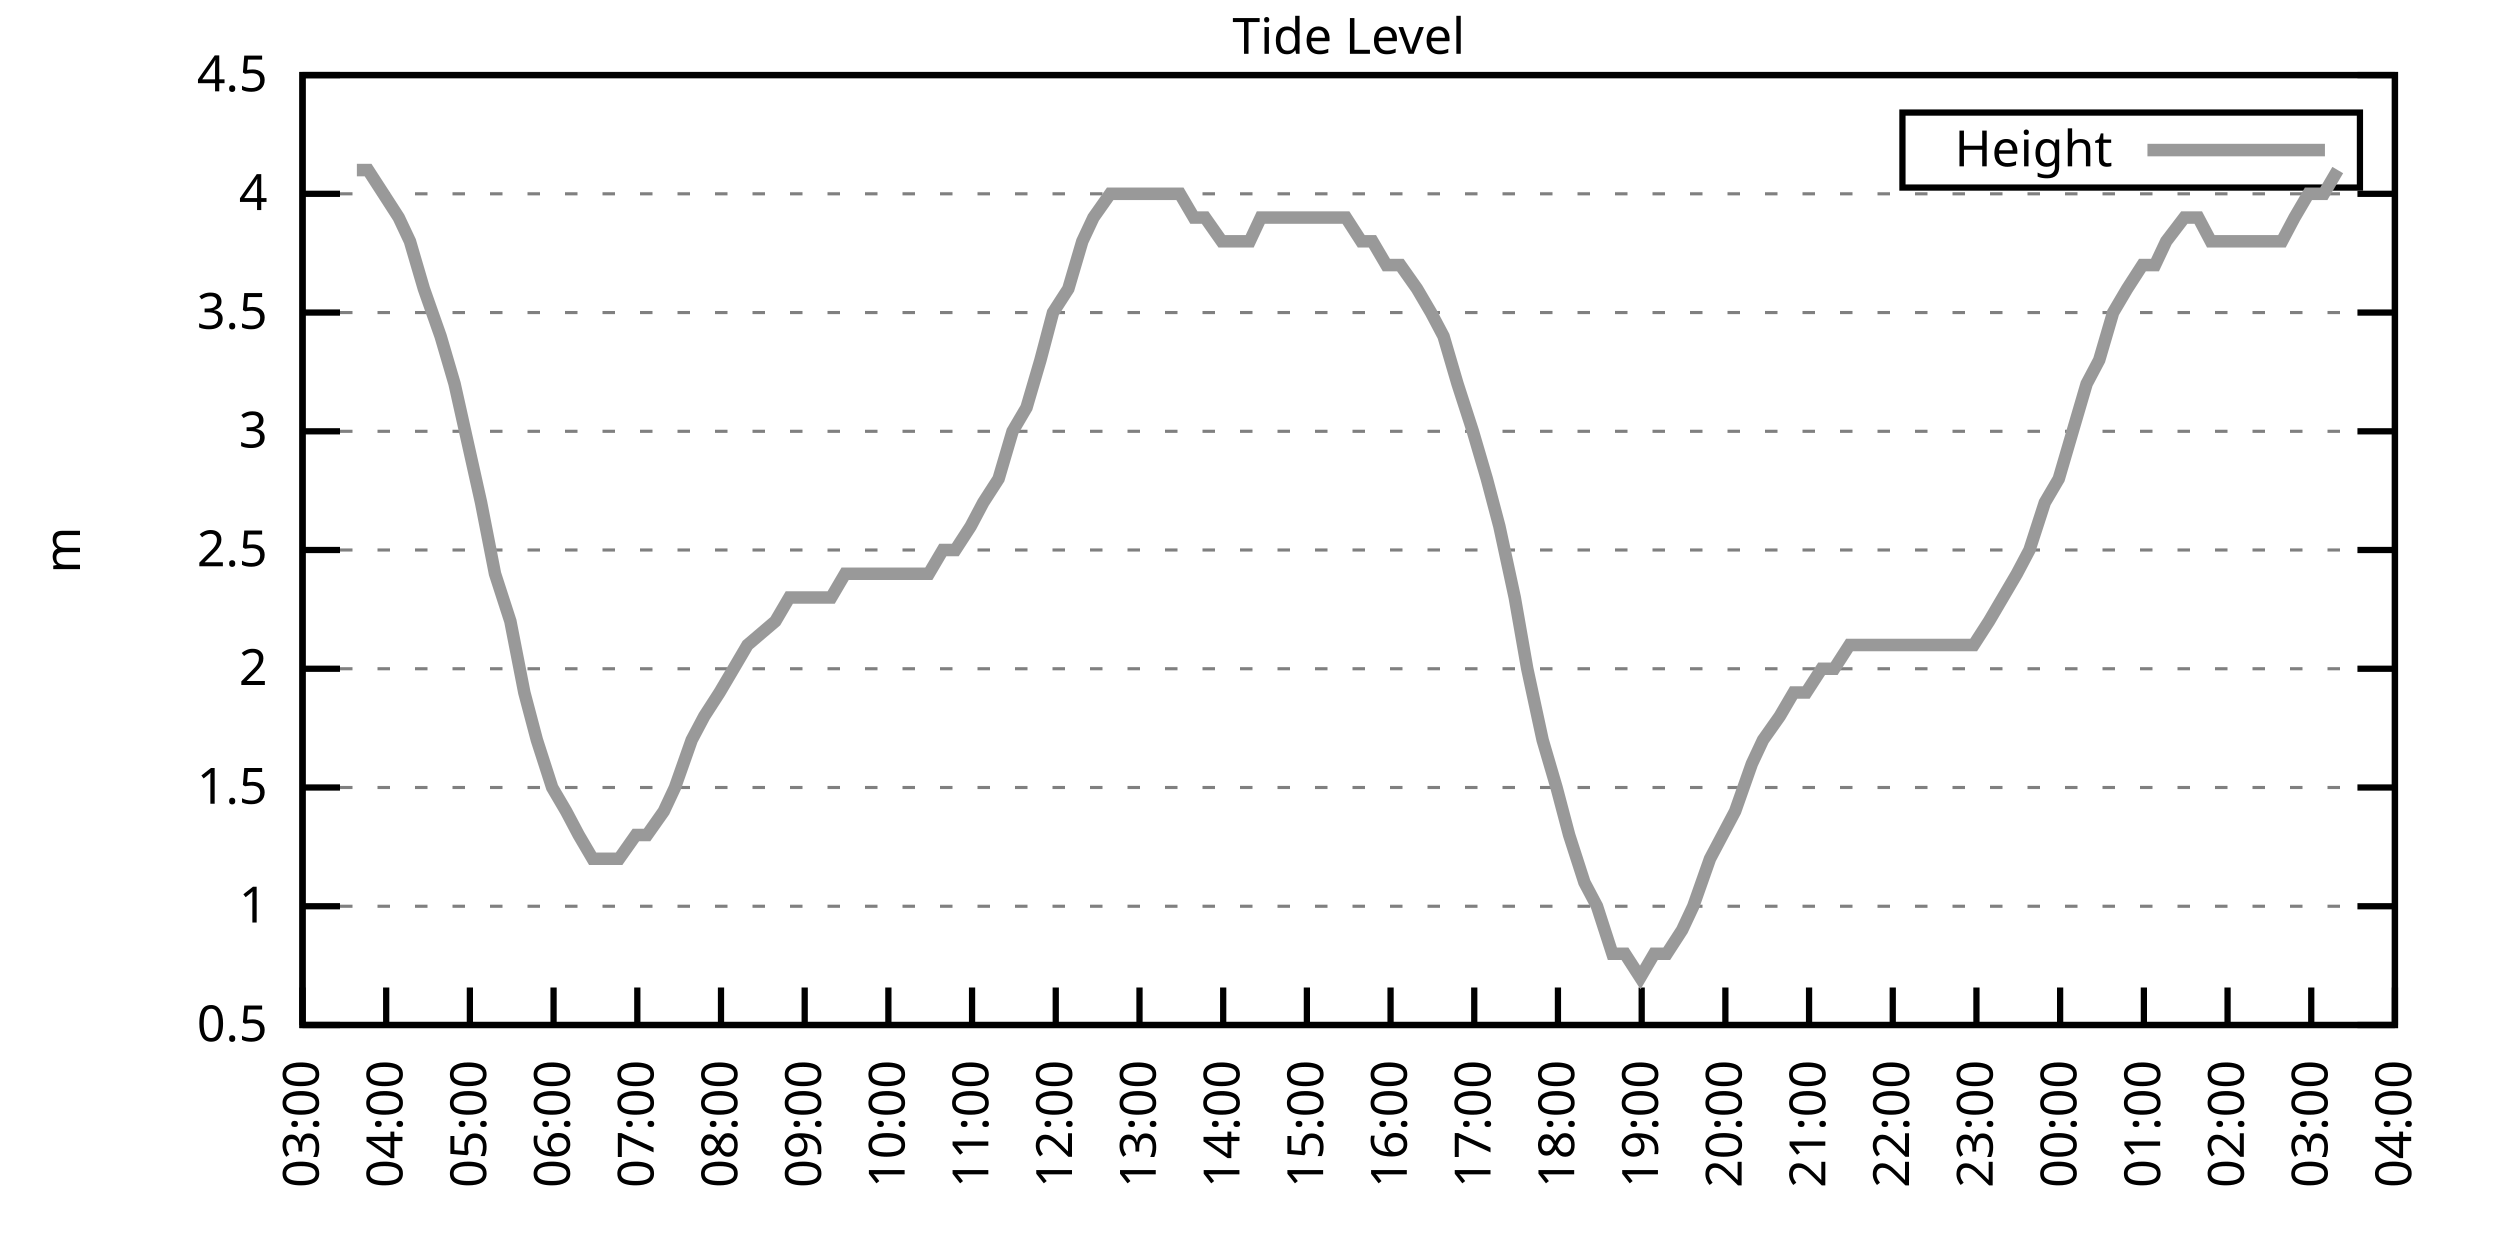
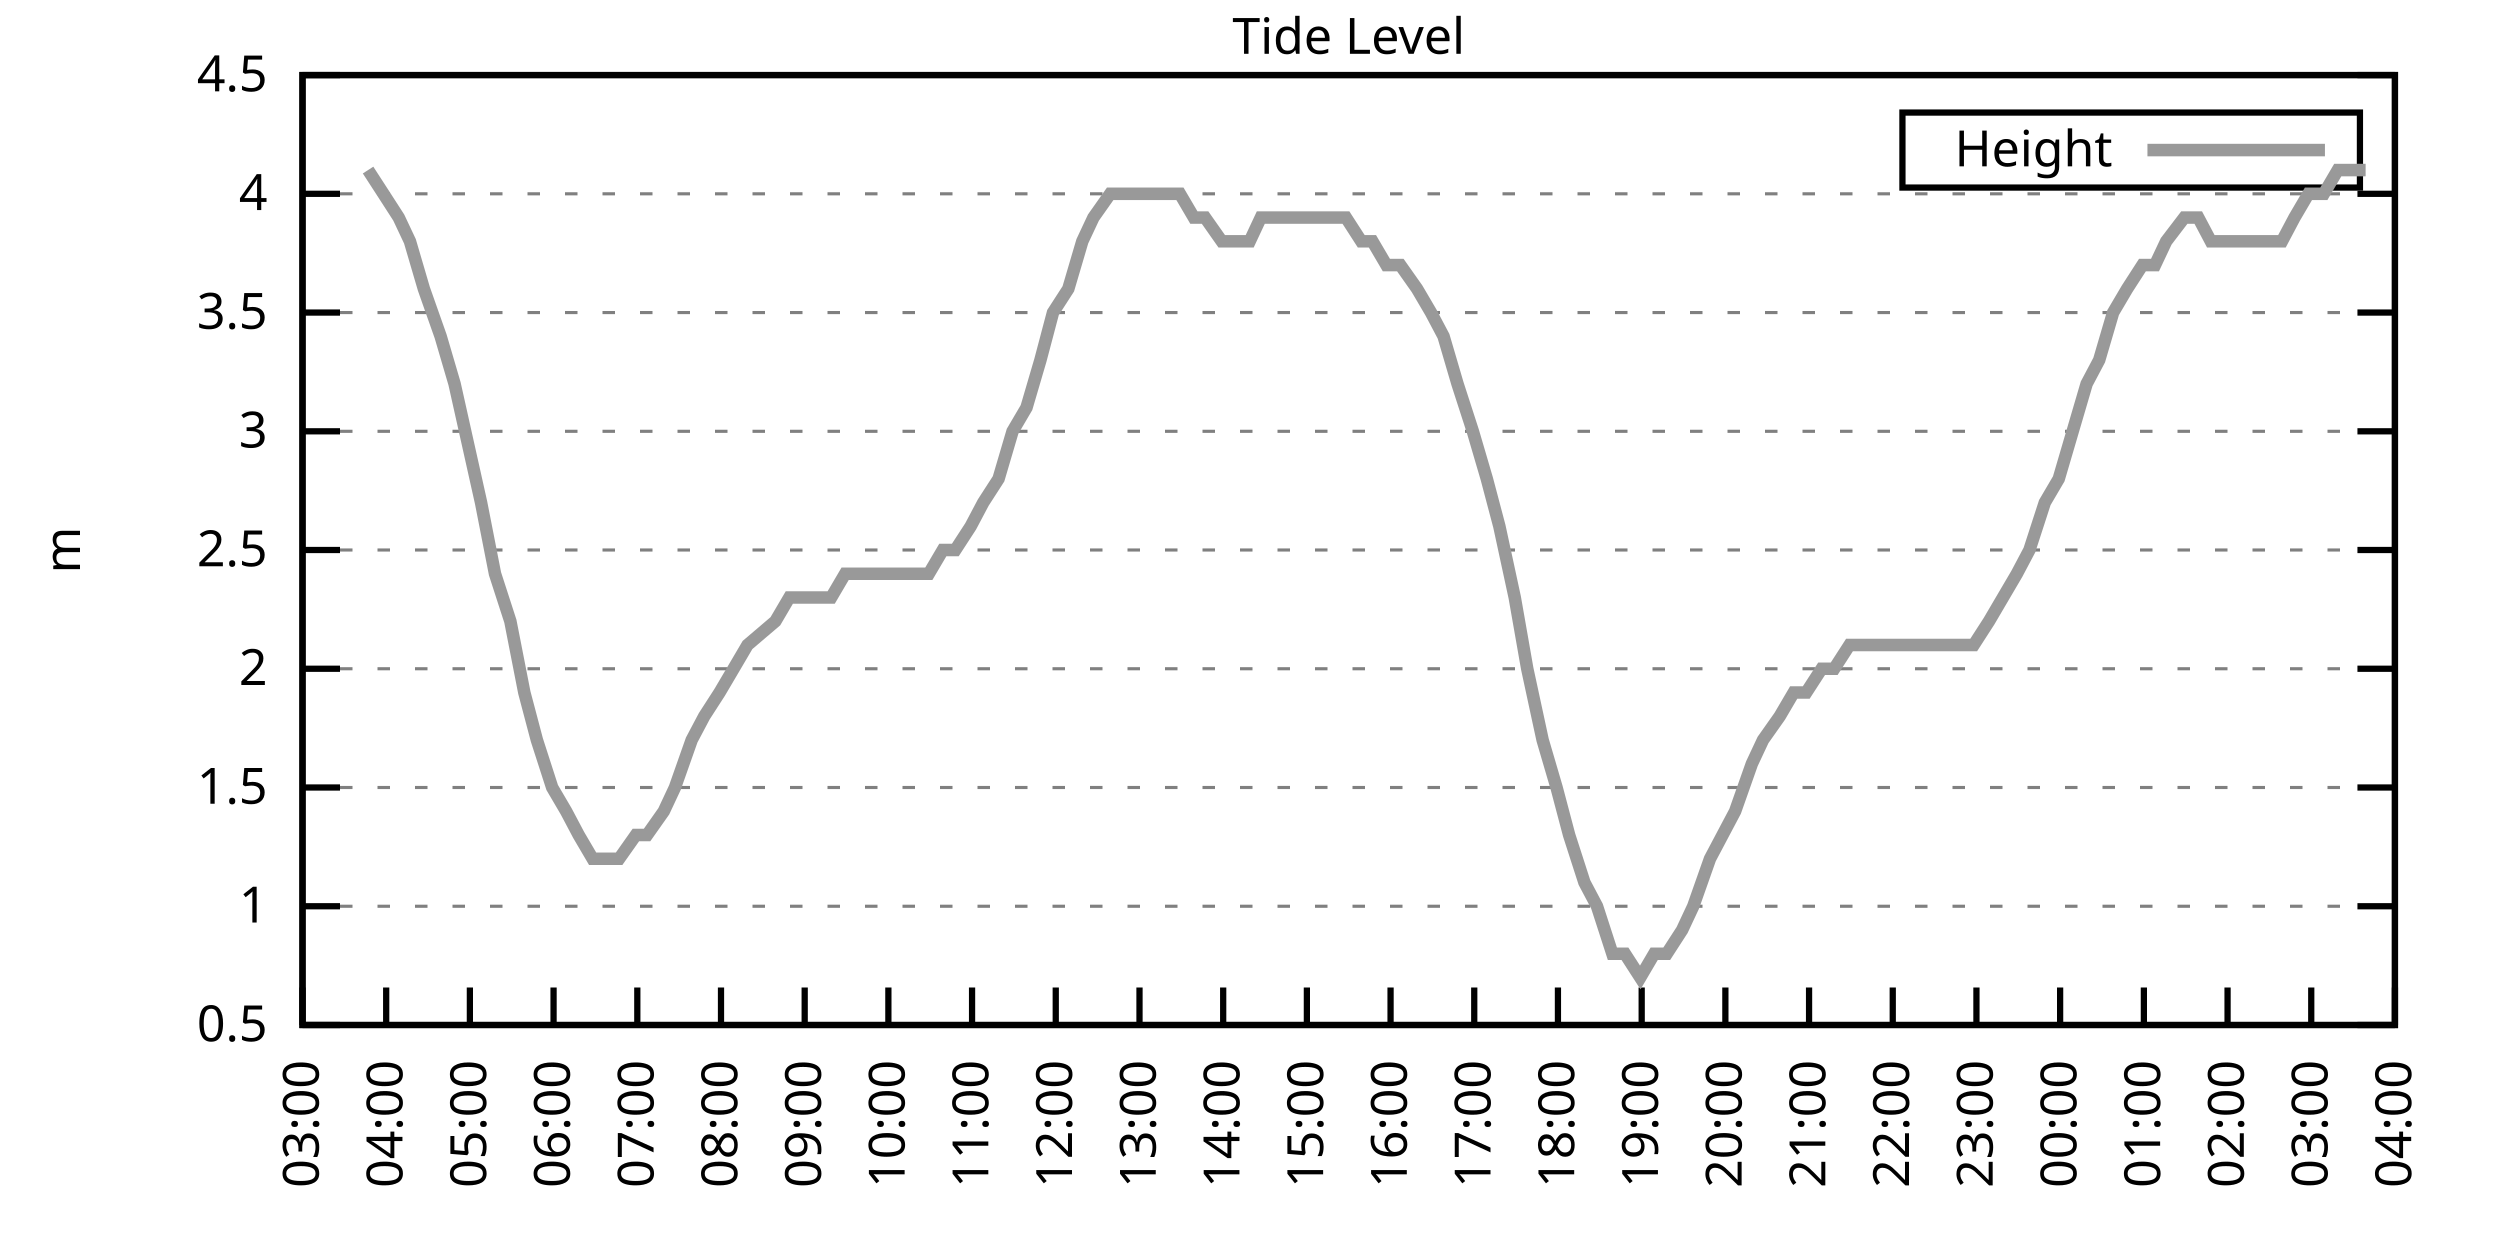
<svg xmlns="http://www.w3.org/2000/svg" xmlns:xlink="http://www.w3.org/1999/xlink" width="400" height="200" viewBox="0 0 400 200">
  <g id="gnuplot_canvas">
    <rect x="0" y="0" width="400" height="200" fill="none" />
    <defs>
      <circle id="gpDot" r="0.5" stroke-width="0.5" stroke="currentColor" />
      <path id="gpPt0" stroke-width="0.333" stroke="currentColor" d="M-1,0 h2 M0,-1 v2" />
      <path id="gpPt1" stroke-width="0.333" stroke="currentColor" d="M-1,-1 L1,1 M1,-1 L-1,1" />
      <path id="gpPt2" stroke-width="0.333" stroke="currentColor" d="M-1,0 L1,0 M0,-1 L0,1 M-1,-1 L1,1 M-1,1 L1,-1" />
      <rect id="gpPt3" stroke-width="0.333" stroke="currentColor" x="-1" y="-1" width="2" height="2" />
      <rect id="gpPt4" stroke-width="0.333" stroke="currentColor" fill="currentColor" x="-1" y="-1" width="2" height="2" />
      <circle id="gpPt5" stroke-width="0.333" stroke="currentColor" cx="0" cy="0" r="1" />
      <use xlink:href="#gpPt5" id="gpPt6" fill="currentColor" stroke="none" />
      <path id="gpPt7" stroke-width="0.333" stroke="currentColor" d="M0,-1.33 L-1.33,0.67 L1.33,0.67 z" />
      <use xlink:href="#gpPt7" id="gpPt8" fill="currentColor" stroke="none" />
      <use xlink:href="#gpPt7" id="gpPt9" stroke="currentColor" transform="rotate(180)" />
      <use xlink:href="#gpPt9" id="gpPt10" fill="currentColor" stroke="none" />
      <use xlink:href="#gpPt3" id="gpPt11" stroke="currentColor" transform="rotate(45)" />
      <use xlink:href="#gpPt11" id="gpPt12" fill="currentColor" stroke="none" />
      <path id="gpPt13" stroke-width="0.333" stroke="currentColor" d="M0,1.330 L1.265,0.411 L0.782,-1.067 L-0.782,-1.076 L-1.265,0.411 z" />
      <use xlink:href="#gpPt13" id="gpPt14" fill="currentColor" stroke="none" />
      <filter id="textbox" filterUnits="objectBoundingBox" x="0" y="0" height="1" width="1">
        <feFlood flood-color="white" flood-opacity="1" result="bgnd" />
        <feComposite in="SourceGraphic" in2="bgnd" operator="atop" />
      </filter>
      <filter id="greybox" filterUnits="objectBoundingBox" x="0" y="0" height="1" width="1">
        <feFlood flood-color="lightgrey" flood-opacity="1" result="grey" />
        <feComposite in="SourceGraphic" in2="grey" operator="atop" />
      </filter>
    </defs>
    <g fill="none" color="white" stroke="currentColor" stroke-width="1.00" stroke-linecap="butt" stroke-linejoin="miter">
</g>
    <g fill="none" color="black" stroke="currentColor" stroke-width="1.00" stroke-linecap="butt" stroke-linejoin="miter">
      <g stroke="none" shape-rendering="crispEdges">
        <polygon fill="rgb(255, 255, 255)" points="48.40,164.00 383.18,164.00 383.18,12.02 48.40,12.02 " />
      </g>
    </g>
    <g fill="none" color="black" stroke="currentColor" stroke-width="1.00" stroke-linecap="butt" stroke-linejoin="miter">
</g>
    <g fill="none" color="black" stroke="black" stroke-width="0.50" stroke-linecap="butt" stroke-linejoin="miter">
</g>
    <g fill="none" color="gray" stroke="currentColor" stroke-width="0.50" stroke-linecap="butt" stroke-linejoin="miter">
      <path stroke="gray" stroke-dasharray="2,4" class="gridline" d="M48.40,164.00 L383.19,164.00  " />
    </g>
    <g fill="none" color="gray" stroke="gray" stroke-width="1.00" stroke-linecap="butt" stroke-linejoin="miter">
</g>
    <g fill="none" color="black" stroke="currentColor" stroke-width="1.00" stroke-linecap="butt" stroke-linejoin="miter">
      <path stroke="black" d="M48.40,164.00 L54.40,164.00 M383.19,164.00 L377.19,164.00  " />
      <g transform="translate(42.80,166.60)" stroke="none" fill="black" font-family="Sans" font-size="8.00" text-anchor="end">
        <text>
          <tspan font-family="Sans"> 0.5</tspan>
        </text>
      </g>
    </g>
    <g fill="none" color="black" stroke="currentColor" stroke-width="1.00" stroke-linecap="butt" stroke-linejoin="miter">
</g>
    <g fill="none" color="black" stroke="black" stroke-width="0.50" stroke-linecap="butt" stroke-linejoin="miter">
</g>
    <g fill="none" color="gray" stroke="currentColor" stroke-width="0.50" stroke-linecap="butt" stroke-linejoin="miter">
      <path stroke="gray" stroke-dasharray="2,4" class="gridline" d="M48.40,145.00 L383.19,145.00  " />
    </g>
    <g fill="none" color="gray" stroke="gray" stroke-width="1.00" stroke-linecap="butt" stroke-linejoin="miter">
</g>
    <g fill="none" color="black" stroke="currentColor" stroke-width="1.00" stroke-linecap="butt" stroke-linejoin="miter">
      <path stroke="black" d="M48.40,145.00 L54.40,145.00 M383.19,145.00 L377.19,145.00  " />
      <g transform="translate(42.80,147.60)" stroke="none" fill="black" font-family="Sans" font-size="8.00" text-anchor="end">
        <text>
          <tspan font-family="Sans"> 1</tspan>
        </text>
      </g>
    </g>
    <g fill="none" color="black" stroke="currentColor" stroke-width="1.00" stroke-linecap="butt" stroke-linejoin="miter">
</g>
    <g fill="none" color="black" stroke="black" stroke-width="0.50" stroke-linecap="butt" stroke-linejoin="miter">
</g>
    <g fill="none" color="gray" stroke="currentColor" stroke-width="0.50" stroke-linecap="butt" stroke-linejoin="miter">
      <path stroke="gray" stroke-dasharray="2,4" class="gridline" d="M48.40,126.00 L383.19,126.00  " />
    </g>
    <g fill="none" color="gray" stroke="gray" stroke-width="1.00" stroke-linecap="butt" stroke-linejoin="miter">
</g>
    <g fill="none" color="black" stroke="currentColor" stroke-width="1.00" stroke-linecap="butt" stroke-linejoin="miter">
      <path stroke="black" d="M48.40,126.00 L54.40,126.00 M383.19,126.00 L377.19,126.00  " />
      <g transform="translate(42.80,128.60)" stroke="none" fill="black" font-family="Sans" font-size="8.00" text-anchor="end">
        <text>
          <tspan font-family="Sans"> 1.5</tspan>
        </text>
      </g>
    </g>
    <g fill="none" color="black" stroke="currentColor" stroke-width="1.00" stroke-linecap="butt" stroke-linejoin="miter">
</g>
    <g fill="none" color="black" stroke="black" stroke-width="0.50" stroke-linecap="butt" stroke-linejoin="miter">
</g>
    <g fill="none" color="gray" stroke="currentColor" stroke-width="0.50" stroke-linecap="butt" stroke-linejoin="miter">
      <path stroke="gray" stroke-dasharray="2,4" class="gridline" d="M48.40,107.00 L383.19,107.00  " />
    </g>
    <g fill="none" color="gray" stroke="gray" stroke-width="1.00" stroke-linecap="butt" stroke-linejoin="miter">
</g>
    <g fill="none" color="black" stroke="currentColor" stroke-width="1.00" stroke-linecap="butt" stroke-linejoin="miter">
      <path stroke="black" d="M48.40,107.00 L54.40,107.00 M383.19,107.00 L377.19,107.00  " />
      <g transform="translate(42.80,109.60)" stroke="none" fill="black" font-family="Sans" font-size="8.00" text-anchor="end">
        <text>
          <tspan font-family="Sans"> 2</tspan>
        </text>
      </g>
    </g>
    <g fill="none" color="black" stroke="currentColor" stroke-width="1.00" stroke-linecap="butt" stroke-linejoin="miter">
</g>
    <g fill="none" color="black" stroke="black" stroke-width="0.50" stroke-linecap="butt" stroke-linejoin="miter">
</g>
    <g fill="none" color="gray" stroke="currentColor" stroke-width="0.50" stroke-linecap="butt" stroke-linejoin="miter">
      <path stroke="gray" stroke-dasharray="2,4" class="gridline" d="M48.40,88.00 L383.19,88.00  " />
    </g>
    <g fill="none" color="gray" stroke="gray" stroke-width="1.00" stroke-linecap="butt" stroke-linejoin="miter">
</g>
    <g fill="none" color="black" stroke="currentColor" stroke-width="1.00" stroke-linecap="butt" stroke-linejoin="miter">
      <path stroke="black" d="M48.40,88.00 L54.40,88.00 M383.19,88.00 L377.19,88.00  " />
      <g transform="translate(42.80,90.60)" stroke="none" fill="black" font-family="Sans" font-size="8.00" text-anchor="end">
        <text>
          <tspan font-family="Sans"> 2.5</tspan>
        </text>
      </g>
    </g>
    <g fill="none" color="black" stroke="currentColor" stroke-width="1.00" stroke-linecap="butt" stroke-linejoin="miter">
</g>
    <g fill="none" color="black" stroke="black" stroke-width="0.50" stroke-linecap="butt" stroke-linejoin="miter">
</g>
    <g fill="none" color="gray" stroke="currentColor" stroke-width="0.50" stroke-linecap="butt" stroke-linejoin="miter">
      <path stroke="gray" stroke-dasharray="2,4" class="gridline" d="M48.40,69.01 L383.19,69.01  " />
    </g>
    <g fill="none" color="gray" stroke="gray" stroke-width="1.00" stroke-linecap="butt" stroke-linejoin="miter">
</g>
    <g fill="none" color="black" stroke="currentColor" stroke-width="1.00" stroke-linecap="butt" stroke-linejoin="miter">
      <path stroke="black" d="M48.40,69.01 L54.40,69.01 M383.19,69.01 L377.19,69.01  " />
      <g transform="translate(42.80,71.61)" stroke="none" fill="black" font-family="Sans" font-size="8.00" text-anchor="end">
        <text>
          <tspan font-family="Sans"> 3</tspan>
        </text>
      </g>
    </g>
    <g fill="none" color="black" stroke="currentColor" stroke-width="1.00" stroke-linecap="butt" stroke-linejoin="miter">
</g>
    <g fill="none" color="black" stroke="black" stroke-width="0.50" stroke-linecap="butt" stroke-linejoin="miter">
</g>
    <g fill="none" color="gray" stroke="currentColor" stroke-width="0.50" stroke-linecap="butt" stroke-linejoin="miter">
      <path stroke="gray" stroke-dasharray="2,4" class="gridline" d="M48.40,50.01 L383.19,50.01  " />
    </g>
    <g fill="none" color="gray" stroke="gray" stroke-width="1.00" stroke-linecap="butt" stroke-linejoin="miter">
</g>
    <g fill="none" color="black" stroke="currentColor" stroke-width="1.00" stroke-linecap="butt" stroke-linejoin="miter">
      <path stroke="black" d="M48.40,50.01 L54.40,50.01 M383.19,50.01 L377.19,50.01  " />
      <g transform="translate(42.80,52.61)" stroke="none" fill="black" font-family="Sans" font-size="8.00" text-anchor="end">
        <text>
          <tspan font-family="Sans"> 3.5</tspan>
        </text>
      </g>
    </g>
    <g fill="none" color="black" stroke="currentColor" stroke-width="1.00" stroke-linecap="butt" stroke-linejoin="miter">
</g>
    <g fill="none" color="black" stroke="black" stroke-width="0.50" stroke-linecap="butt" stroke-linejoin="miter">
</g>
    <g fill="none" color="gray" stroke="currentColor" stroke-width="0.50" stroke-linecap="butt" stroke-linejoin="miter">
      <path stroke="gray" stroke-dasharray="2,4" class="gridline" d="M48.40,31.01 L383.19,31.01  " />
    </g>
    <g fill="none" color="gray" stroke="gray" stroke-width="1.00" stroke-linecap="butt" stroke-linejoin="miter">
</g>
    <g fill="none" color="black" stroke="currentColor" stroke-width="1.00" stroke-linecap="butt" stroke-linejoin="miter">
      <path stroke="black" d="M48.40,31.01 L54.40,31.01 M383.19,31.01 L377.19,31.01  " />
      <g transform="translate(42.80,33.61)" stroke="none" fill="black" font-family="Sans" font-size="8.00" text-anchor="end">
        <text>
          <tspan font-family="Sans"> 4</tspan>
        </text>
      </g>
    </g>
    <g fill="none" color="black" stroke="currentColor" stroke-width="1.00" stroke-linecap="butt" stroke-linejoin="miter">
</g>
    <g fill="none" color="black" stroke="black" stroke-width="0.50" stroke-linecap="butt" stroke-linejoin="miter">
</g>
    <g fill="none" color="gray" stroke="currentColor" stroke-width="0.50" stroke-linecap="butt" stroke-linejoin="miter">
      <path stroke="gray" stroke-dasharray="2,4" class="gridline" d="M48.40,12.01 L383.19,12.01  " />
    </g>
    <g fill="none" color="gray" stroke="gray" stroke-width="1.00" stroke-linecap="butt" stroke-linejoin="miter">
</g>
    <g fill="none" color="black" stroke="currentColor" stroke-width="1.00" stroke-linecap="butt" stroke-linejoin="miter">
      <path stroke="black" d="M48.40,12.01 L54.40,12.01 M383.19,12.01 L377.19,12.01  " />
      <g transform="translate(42.80,14.61)" stroke="none" fill="black" font-family="Sans" font-size="8.00" text-anchor="end">
        <text>
          <tspan font-family="Sans"> 4.5</tspan>
        </text>
      </g>
    </g>
    <g fill="none" color="black" stroke="currentColor" stroke-width="1.00" stroke-linecap="butt" stroke-linejoin="miter">
      <path stroke="black" d="M48.40,164.00 L48.40,158.00  " />
      <g transform="translate(51.00,169.60) rotate(270.00)" stroke="none" fill="black" font-family="Sans" font-size="8.00" text-anchor="end">
        <text>
          <tspan font-family="Sans">03:00</tspan>
        </text>
      </g>
    </g>
    <g fill="none" color="black" stroke="currentColor" stroke-width="1.00" stroke-linecap="butt" stroke-linejoin="miter">
      <path stroke="black" d="M61.79,164.00 L61.79,158.00  " />
      <g transform="translate(64.39,169.60) rotate(270.00)" stroke="none" fill="black" font-family="Sans" font-size="8.00" text-anchor="end">
        <text>
          <tspan font-family="Sans">04:00</tspan>
        </text>
      </g>
    </g>
    <g fill="none" color="black" stroke="currentColor" stroke-width="1.00" stroke-linecap="butt" stroke-linejoin="miter">
      <path stroke="black" d="M75.18,164.00 L75.18,158.00  " />
      <g transform="translate(77.78,169.60) rotate(270.00)" stroke="none" fill="black" font-family="Sans" font-size="8.00" text-anchor="end">
        <text>
          <tspan font-family="Sans">05:00</tspan>
        </text>
      </g>
    </g>
    <g fill="none" color="black" stroke="currentColor" stroke-width="1.00" stroke-linecap="butt" stroke-linejoin="miter">
      <path stroke="black" d="M88.57,164.00 L88.57,158.00  " />
      <g transform="translate(91.17,169.60) rotate(270.00)" stroke="none" fill="black" font-family="Sans" font-size="8.00" text-anchor="end">
        <text>
          <tspan font-family="Sans">06:00</tspan>
        </text>
      </g>
    </g>
    <g fill="none" color="black" stroke="currentColor" stroke-width="1.00" stroke-linecap="butt" stroke-linejoin="miter">
      <path stroke="black" d="M101.97,164.00 L101.97,158.00  " />
      <g transform="translate(104.57,169.60) rotate(270.00)" stroke="none" fill="black" font-family="Sans" font-size="8.00" text-anchor="end">
        <text>
          <tspan font-family="Sans">07:00</tspan>
        </text>
      </g>
    </g>
    <g fill="none" color="black" stroke="currentColor" stroke-width="1.00" stroke-linecap="butt" stroke-linejoin="miter">
      <path stroke="black" d="M115.36,164.00 L115.36,158.00  " />
      <g transform="translate(117.96,169.60) rotate(270.00)" stroke="none" fill="black" font-family="Sans" font-size="8.00" text-anchor="end">
        <text>
          <tspan font-family="Sans">08:00</tspan>
        </text>
      </g>
    </g>
    <g fill="none" color="black" stroke="currentColor" stroke-width="1.00" stroke-linecap="butt" stroke-linejoin="miter">
      <path stroke="black" d="M128.75,164.00 L128.75,158.00  " />
      <g transform="translate(131.35,169.60) rotate(270.00)" stroke="none" fill="black" font-family="Sans" font-size="8.00" text-anchor="end">
        <text>
          <tspan font-family="Sans">09:00</tspan>
        </text>
      </g>
    </g>
    <g fill="none" color="black" stroke="currentColor" stroke-width="1.00" stroke-linecap="butt" stroke-linejoin="miter">
      <path stroke="black" d="M142.14,164.00 L142.14,158.00  " />
      <g transform="translate(144.74,169.60) rotate(270.00)" stroke="none" fill="black" font-family="Sans" font-size="8.00" text-anchor="end">
        <text>
          <tspan font-family="Sans">10:00</tspan>
        </text>
      </g>
    </g>
    <g fill="none" color="black" stroke="currentColor" stroke-width="1.00" stroke-linecap="butt" stroke-linejoin="miter">
      <path stroke="black" d="M155.53,164.00 L155.53,158.00  " />
      <g transform="translate(158.13,169.60) rotate(270.00)" stroke="none" fill="black" font-family="Sans" font-size="8.00" text-anchor="end">
        <text>
          <tspan font-family="Sans">11:00</tspan>
        </text>
      </g>
    </g>
    <g fill="none" color="black" stroke="currentColor" stroke-width="1.00" stroke-linecap="butt" stroke-linejoin="miter">
      <path stroke="black" d="M168.92,164.00 L168.92,158.00  " />
      <g transform="translate(171.52,169.60) rotate(270.00)" stroke="none" fill="black" font-family="Sans" font-size="8.00" text-anchor="end">
        <text>
          <tspan font-family="Sans">12:00</tspan>
        </text>
      </g>
    </g>
    <g fill="none" color="black" stroke="currentColor" stroke-width="1.00" stroke-linecap="butt" stroke-linejoin="miter">
      <path stroke="black" d="M182.32,164.00 L182.32,158.00  " />
      <g transform="translate(184.92,169.60) rotate(270.00)" stroke="none" fill="black" font-family="Sans" font-size="8.00" text-anchor="end">
        <text>
          <tspan font-family="Sans">13:00</tspan>
        </text>
      </g>
    </g>
    <g fill="none" color="black" stroke="currentColor" stroke-width="1.00" stroke-linecap="butt" stroke-linejoin="miter">
      <path stroke="black" d="M195.71,164.00 L195.71,158.00  " />
      <g transform="translate(198.31,169.60) rotate(270.00)" stroke="none" fill="black" font-family="Sans" font-size="8.00" text-anchor="end">
        <text>
          <tspan font-family="Sans">14:00</tspan>
        </text>
      </g>
    </g>
    <g fill="none" color="black" stroke="currentColor" stroke-width="1.00" stroke-linecap="butt" stroke-linejoin="miter">
      <path stroke="black" d="M209.10,164.00 L209.10,158.00  " />
      <g transform="translate(211.70,169.60) rotate(270.00)" stroke="none" fill="black" font-family="Sans" font-size="8.00" text-anchor="end">
        <text>
          <tspan font-family="Sans">15:00</tspan>
        </text>
      </g>
    </g>
    <g fill="none" color="black" stroke="currentColor" stroke-width="1.00" stroke-linecap="butt" stroke-linejoin="miter">
      <path stroke="black" d="M222.49,164.00 L222.49,158.00  " />
      <g transform="translate(225.09,169.60) rotate(270.00)" stroke="none" fill="black" font-family="Sans" font-size="8.00" text-anchor="end">
        <text>
          <tspan font-family="Sans">16:00</tspan>
        </text>
      </g>
    </g>
    <g fill="none" color="black" stroke="currentColor" stroke-width="1.00" stroke-linecap="butt" stroke-linejoin="miter">
      <path stroke="black" d="M235.88,164.00 L235.88,158.00  " />
      <g transform="translate(238.48,169.60) rotate(270.00)" stroke="none" fill="black" font-family="Sans" font-size="8.00" text-anchor="end">
        <text>
          <tspan font-family="Sans">17:00</tspan>
        </text>
      </g>
    </g>
    <g fill="none" color="black" stroke="currentColor" stroke-width="1.00" stroke-linecap="butt" stroke-linejoin="miter">
      <path stroke="black" d="M249.27,164.00 L249.27,158.00  " />
      <g transform="translate(251.87,169.60) rotate(270.00)" stroke="none" fill="black" font-family="Sans" font-size="8.00" text-anchor="end">
        <text>
          <tspan font-family="Sans">18:00</tspan>
        </text>
      </g>
    </g>
    <g fill="none" color="black" stroke="currentColor" stroke-width="1.00" stroke-linecap="butt" stroke-linejoin="miter">
      <path stroke="black" d="M262.67,164.00 L262.67,158.00  " />
      <g transform="translate(265.27,169.60) rotate(270.00)" stroke="none" fill="black" font-family="Sans" font-size="8.00" text-anchor="end">
        <text>
          <tspan font-family="Sans">19:00</tspan>
        </text>
      </g>
    </g>
    <g fill="none" color="black" stroke="currentColor" stroke-width="1.00" stroke-linecap="butt" stroke-linejoin="miter">
      <path stroke="black" d="M276.06,164.00 L276.06,158.00  " />
      <g transform="translate(278.66,169.60) rotate(270.00)" stroke="none" fill="black" font-family="Sans" font-size="8.00" text-anchor="end">
        <text>
          <tspan font-family="Sans">20:00</tspan>
        </text>
      </g>
    </g>
    <g fill="none" color="black" stroke="currentColor" stroke-width="1.00" stroke-linecap="butt" stroke-linejoin="miter">
      <path stroke="black" d="M289.45,164.00 L289.45,158.00  " />
      <g transform="translate(292.05,169.60) rotate(270.00)" stroke="none" fill="black" font-family="Sans" font-size="8.00" text-anchor="end">
        <text>
          <tspan font-family="Sans">21:00</tspan>
        </text>
      </g>
    </g>
    <g fill="none" color="black" stroke="currentColor" stroke-width="1.00" stroke-linecap="butt" stroke-linejoin="miter">
      <path stroke="black" d="M302.84,164.00 L302.84,158.00  " />
      <g transform="translate(305.44,169.60) rotate(270.00)" stroke="none" fill="black" font-family="Sans" font-size="8.00" text-anchor="end">
        <text>
          <tspan font-family="Sans">22:00</tspan>
        </text>
      </g>
    </g>
    <g fill="none" color="black" stroke="currentColor" stroke-width="1.00" stroke-linecap="butt" stroke-linejoin="miter">
      <path stroke="black" d="M316.23,164.00 L316.23,158.00  " />
      <g transform="translate(318.83,169.60) rotate(270.00)" stroke="none" fill="black" font-family="Sans" font-size="8.00" text-anchor="end">
        <text>
          <tspan font-family="Sans">23:00</tspan>
        </text>
      </g>
    </g>
    <g fill="none" color="black" stroke="currentColor" stroke-width="1.00" stroke-linecap="butt" stroke-linejoin="miter">
      <path stroke="black" d="M329.62,164.00 L329.62,158.00  " />
      <g transform="translate(332.22,169.60) rotate(270.00)" stroke="none" fill="black" font-family="Sans" font-size="8.00" text-anchor="end">
        <text>
          <tspan font-family="Sans">00:00</tspan>
        </text>
      </g>
    </g>
    <g fill="none" color="black" stroke="currentColor" stroke-width="1.00" stroke-linecap="butt" stroke-linejoin="miter">
      <path stroke="black" d="M343.02,164.00 L343.02,158.00  " />
      <g transform="translate(345.62,169.60) rotate(270.00)" stroke="none" fill="black" font-family="Sans" font-size="8.00" text-anchor="end">
        <text>
          <tspan font-family="Sans">01:00</tspan>
        </text>
      </g>
    </g>
    <g fill="none" color="black" stroke="currentColor" stroke-width="1.00" stroke-linecap="butt" stroke-linejoin="miter">
      <path stroke="black" d="M356.41,164.00 L356.41,158.00  " />
      <g transform="translate(359.01,169.60) rotate(270.00)" stroke="none" fill="black" font-family="Sans" font-size="8.00" text-anchor="end">
        <text>
          <tspan font-family="Sans">02:00</tspan>
        </text>
      </g>
    </g>
    <g fill="none" color="black" stroke="currentColor" stroke-width="1.00" stroke-linecap="butt" stroke-linejoin="miter">
      <path stroke="black" d="M369.80,164.00 L369.80,158.00  " />
      <g transform="translate(372.40,169.60) rotate(270.00)" stroke="none" fill="black" font-family="Sans" font-size="8.00" text-anchor="end">
        <text>
          <tspan font-family="Sans">03:00</tspan>
        </text>
      </g>
    </g>
    <g fill="none" color="black" stroke="currentColor" stroke-width="1.00" stroke-linecap="butt" stroke-linejoin="miter">
      <path stroke="black" d="M383.19,164.00 L383.19,158.00  " />
      <g transform="translate(385.79,169.60) rotate(270.00)" stroke="none" fill="black" font-family="Sans" font-size="8.00" text-anchor="end">
        <text>
          <tspan font-family="Sans">04:00</tspan>
        </text>
      </g>
    </g>
    <g fill="none" color="black" stroke="currentColor" stroke-width="1.00" stroke-linecap="butt" stroke-linejoin="miter">
</g>
    <g fill="none" color="black" stroke="currentColor" stroke-width="1.00" stroke-linecap="butt" stroke-linejoin="miter">
      <path stroke="black" d="M48.40,12.01 L48.40,164.00 L383.19,164.00 L383.19,12.01 L48.40,12.01 Z  " />
    </g>
    <g fill="none" color="black" stroke="currentColor" stroke-width="1.00" stroke-linecap="butt" stroke-linejoin="miter">
</g>
    <g fill="none" color="black" stroke="currentColor" stroke-width="1.00" stroke-linecap="butt" stroke-linejoin="miter">
      <path stroke="black" d="M304.39,30.01 L304.39,18.01 L377.59,18.01 L377.59,30.01 L304.39,30.01 Z  " />
    </g>
    <g id="Tide_level_plot_1">
      <g fill="none" color="white" stroke="black" stroke-width="2.00" stroke-linecap="butt" stroke-linejoin="miter">
</g>
      <g fill="none" color="black" stroke="currentColor" stroke-width="2.00" stroke-linecap="butt" stroke-linejoin="miter">
        <g transform="translate(337.99,26.61)" stroke="none" fill="black" font-family="Sans" font-size="8.00" text-anchor="end">
          <text>
            <tspan font-family="Sans">Height</tspan>
          </text>
        </g>
      </g>
      <g fill="none" color="black" stroke="currentColor" stroke-width="2.00" stroke-linecap="butt" stroke-linejoin="miter">
-         <path stroke="rgb(153, 153, 153)" d="M343.59,24.01 L371.99,24.01 M57.10,27.21 L58.89,27.21 L61.35,31.01 L63.80,34.81 L65.59,38.61 L67.82,46.21   L70.50,53.81 L72.73,61.41 L76.97,80.41 L79.20,91.80 L81.66,99.40 L83.89,110.80 L85.90,118.40 L88.35,126.00   L90.58,129.80 L92.59,133.60 L94.82,137.40 L97.28,137.40 L99.06,137.40 L101.74,133.60 L103.53,133.60 L106.21,129.80   L107.99,126.00 L110.67,118.40 L112.68,114.60 L115.13,110.80 L117.37,107.00 L119.60,103.20 L124.06,99.40 L126.29,95.60   L128.53,95.60 L130.76,95.60 L132.99,95.60 L135.22,91.80 L137.23,91.80 L139.69,91.80 L143.93,91.80 L146.38,91.80   L148.61,91.80 L150.85,88.00 L152.85,88.00 L155.31,84.21 L157.32,80.41 L159.77,76.61 L162.01,69.01 L164.24,65.21   L166.47,57.61 L168.48,50.01 L170.93,46.21 L173.17,38.61 L174.95,34.81 L177.63,31.01 L179.86,31.01 L182.09,31.01   L184.10,31.01 L186.33,31.01 L188.79,31.01 L191.02,34.81 L192.81,34.81 L195.48,38.61 L197.49,38.61 L199.95,38.61   L201.73,34.81 L204.41,34.81 L206.42,34.81 L208.88,34.81 L210.88,34.81 L213.12,34.81 L215.35,34.81 L217.80,38.61   L219.59,38.61 L221.82,42.41 L224.05,42.41 L226.73,46.21 L228.96,50.01 L230.97,53.81 L233.20,61.41 L235.66,69.01   L237.89,76.61 L239.90,84.21 L242.36,95.60 L244.36,107.00 L246.82,118.40 L249.05,126.00 L251.06,133.60 L253.51,141.20   L255.52,145.00 L257.98,152.60 L259.99,152.60 L262.44,156.40 L264.67,152.60 L266.68,152.60 L269.14,148.80 L270.92,145.00   L273.60,137.40 L275.61,133.60 L277.62,129.80 L280.30,122.20 L282.08,118.40 L284.76,114.60 L286.99,110.80 L289.00,110.80   L291.46,107.00 L293.47,107.00 L295.92,103.20 L297.93,103.20 L300.39,103.20 L302.17,103.20 L304.63,103.20 L307.08,103.20   L309.31,103.20 L311.54,103.20 L313.78,103.20 L315.79,103.20 L318.24,99.40 L320.47,95.60 L322.70,91.80 L324.71,88.00   L327.17,80.41 L329.40,76.61 L331.63,69.01 L333.86,61.41 L335.87,57.61 L338.10,50.01 L340.34,46.21 L342.79,42.41   L344.80,42.41 L346.59,38.61 L349.49,34.81 L351.72,34.81 L353.73,38.61 L355.96,38.61 L358.42,38.61 L360.65,38.61   L362.88,38.61 L365.11,38.61 L367.12,34.81 L369.35,31.01 L371.81,31.01 L374.04,27.21  " />
+         <path stroke="rgb(153, 153, 153)" d="M343.59,24.01 L371.99,24.01 M58.89,27.21 L61.35,31.01 L63.80,34.81 L65.59,38.61 L67.82,46.21 L70.50,53.81   L72.73,61.41 L76.97,80.41 L79.20,91.80 L81.66,99.40 L83.89,110.80 L85.90,118.40 L88.35,126.00 L90.58,129.80   L92.59,133.60 L94.82,137.40 L97.28,137.40 L99.06,137.40 L101.74,133.60 L103.53,133.60 L106.21,129.80 L107.99,126.00   L110.67,118.40 L112.68,114.60 L115.13,110.80 L117.37,107.00 L119.60,103.20 L124.06,99.40 L126.29,95.60 L128.53,95.60   L130.76,95.60 L132.99,95.60 L135.22,91.80 L137.23,91.80 L139.69,91.80 L143.93,91.80 L146.38,91.80 L148.61,91.80   L150.85,88.00 L152.85,88.00 L155.31,84.21 L157.32,80.41 L159.77,76.61 L162.01,69.01 L164.24,65.21 L166.47,57.61   L168.48,50.01 L170.93,46.21 L173.17,38.61 L174.95,34.81 L177.63,31.01 L179.86,31.01 L182.09,31.01 L184.10,31.01   L186.33,31.01 L188.79,31.01 L191.02,34.81 L192.81,34.81 L195.48,38.61 L197.49,38.61 L199.95,38.61 L201.73,34.81   L204.41,34.81 L206.42,34.81 L208.88,34.81 L210.88,34.81 L213.12,34.81 L215.35,34.81 L217.80,38.61 L219.59,38.61   L221.82,42.41 L224.05,42.41 L226.73,46.21 L228.96,50.01 L230.97,53.81 L233.20,61.41 L235.66,69.01 L237.89,76.61   L239.90,84.21 L242.36,95.60 L244.36,107.00 L246.82,118.40 L249.05,126.00 L251.06,133.60 L253.51,141.20 L255.52,145.00   L257.98,152.60 L259.99,152.60 L262.44,156.40 L264.67,152.60 L266.68,152.60 L269.14,148.80 L270.92,145.00 L273.60,137.40   L275.61,133.60 L277.62,129.80 L280.30,122.20 L282.08,118.40 L284.76,114.60 L286.99,110.80 L289.00,110.80 L291.46,107.00   L293.47,107.00 L295.92,103.20 L297.93,103.20 L300.39,103.20 L302.17,103.20 L304.63,103.20 L307.08,103.20 L309.31,103.20   L311.54,103.20 L313.78,103.20 L315.79,103.20 L318.24,99.40 L320.47,95.60 L322.70,91.80 L324.71,88.00 L327.17,80.41   L329.40,76.61 L331.63,69.01 L333.86,61.41 L335.87,57.61 L338.10,50.01 L340.34,46.21 L342.79,42.41 L344.80,42.41   L346.59,38.61 L349.49,34.81 L351.72,34.81 L353.73,38.61 L355.96,38.61 L358.42,38.61 L360.65,38.61 L362.88,38.61   L365.11,38.61 L367.12,34.81 L369.35,31.01 L371.81,31.01 L374.04,27.21 L376.27,27.21 L378.50,27.21  " />
      </g>
    </g>
    <g fill="none" color="black" stroke="currentColor" stroke-width="2.00" stroke-linecap="butt" stroke-linejoin="miter">
</g>
    <g fill="none" color="black" stroke="black" stroke-width="1.00" stroke-linecap="butt" stroke-linejoin="miter">
</g>
    <g fill="none" color="black" stroke="currentColor" stroke-width="1.00" stroke-linecap="butt" stroke-linejoin="miter">
      <path stroke="black" d="M48.40,12.01 L48.40,164.00 L383.19,164.00 L383.19,12.01 L48.40,12.01 Z  " />
      <g transform="translate(12.80,88.01) rotate(270.00)" stroke="none" fill="black" font-family="Sans" font-size="8.00" text-anchor="middle">
        <text>
          <tspan font-family="Sans">m</tspan>
        </text>
      </g>
    </g>
    <g fill="none" color="black" stroke="currentColor" stroke-width="1.00" stroke-linecap="butt" stroke-linejoin="miter">
</g>
    <g fill="none" color="black" stroke="currentColor" stroke-width="1.00" stroke-linecap="butt" stroke-linejoin="miter">
      <g transform="translate(215.79,8.61)" stroke="none" fill="black" font-family="Sans" font-size="8.00" text-anchor="middle">
        <text>
          <tspan font-family="Sans">Tide Level</tspan>
        </text>
      </g>
    </g>
    <g fill="none" color="black" stroke="currentColor" stroke-width="1.00" stroke-linecap="butt" stroke-linejoin="miter">
</g>
  </g>
</svg>
